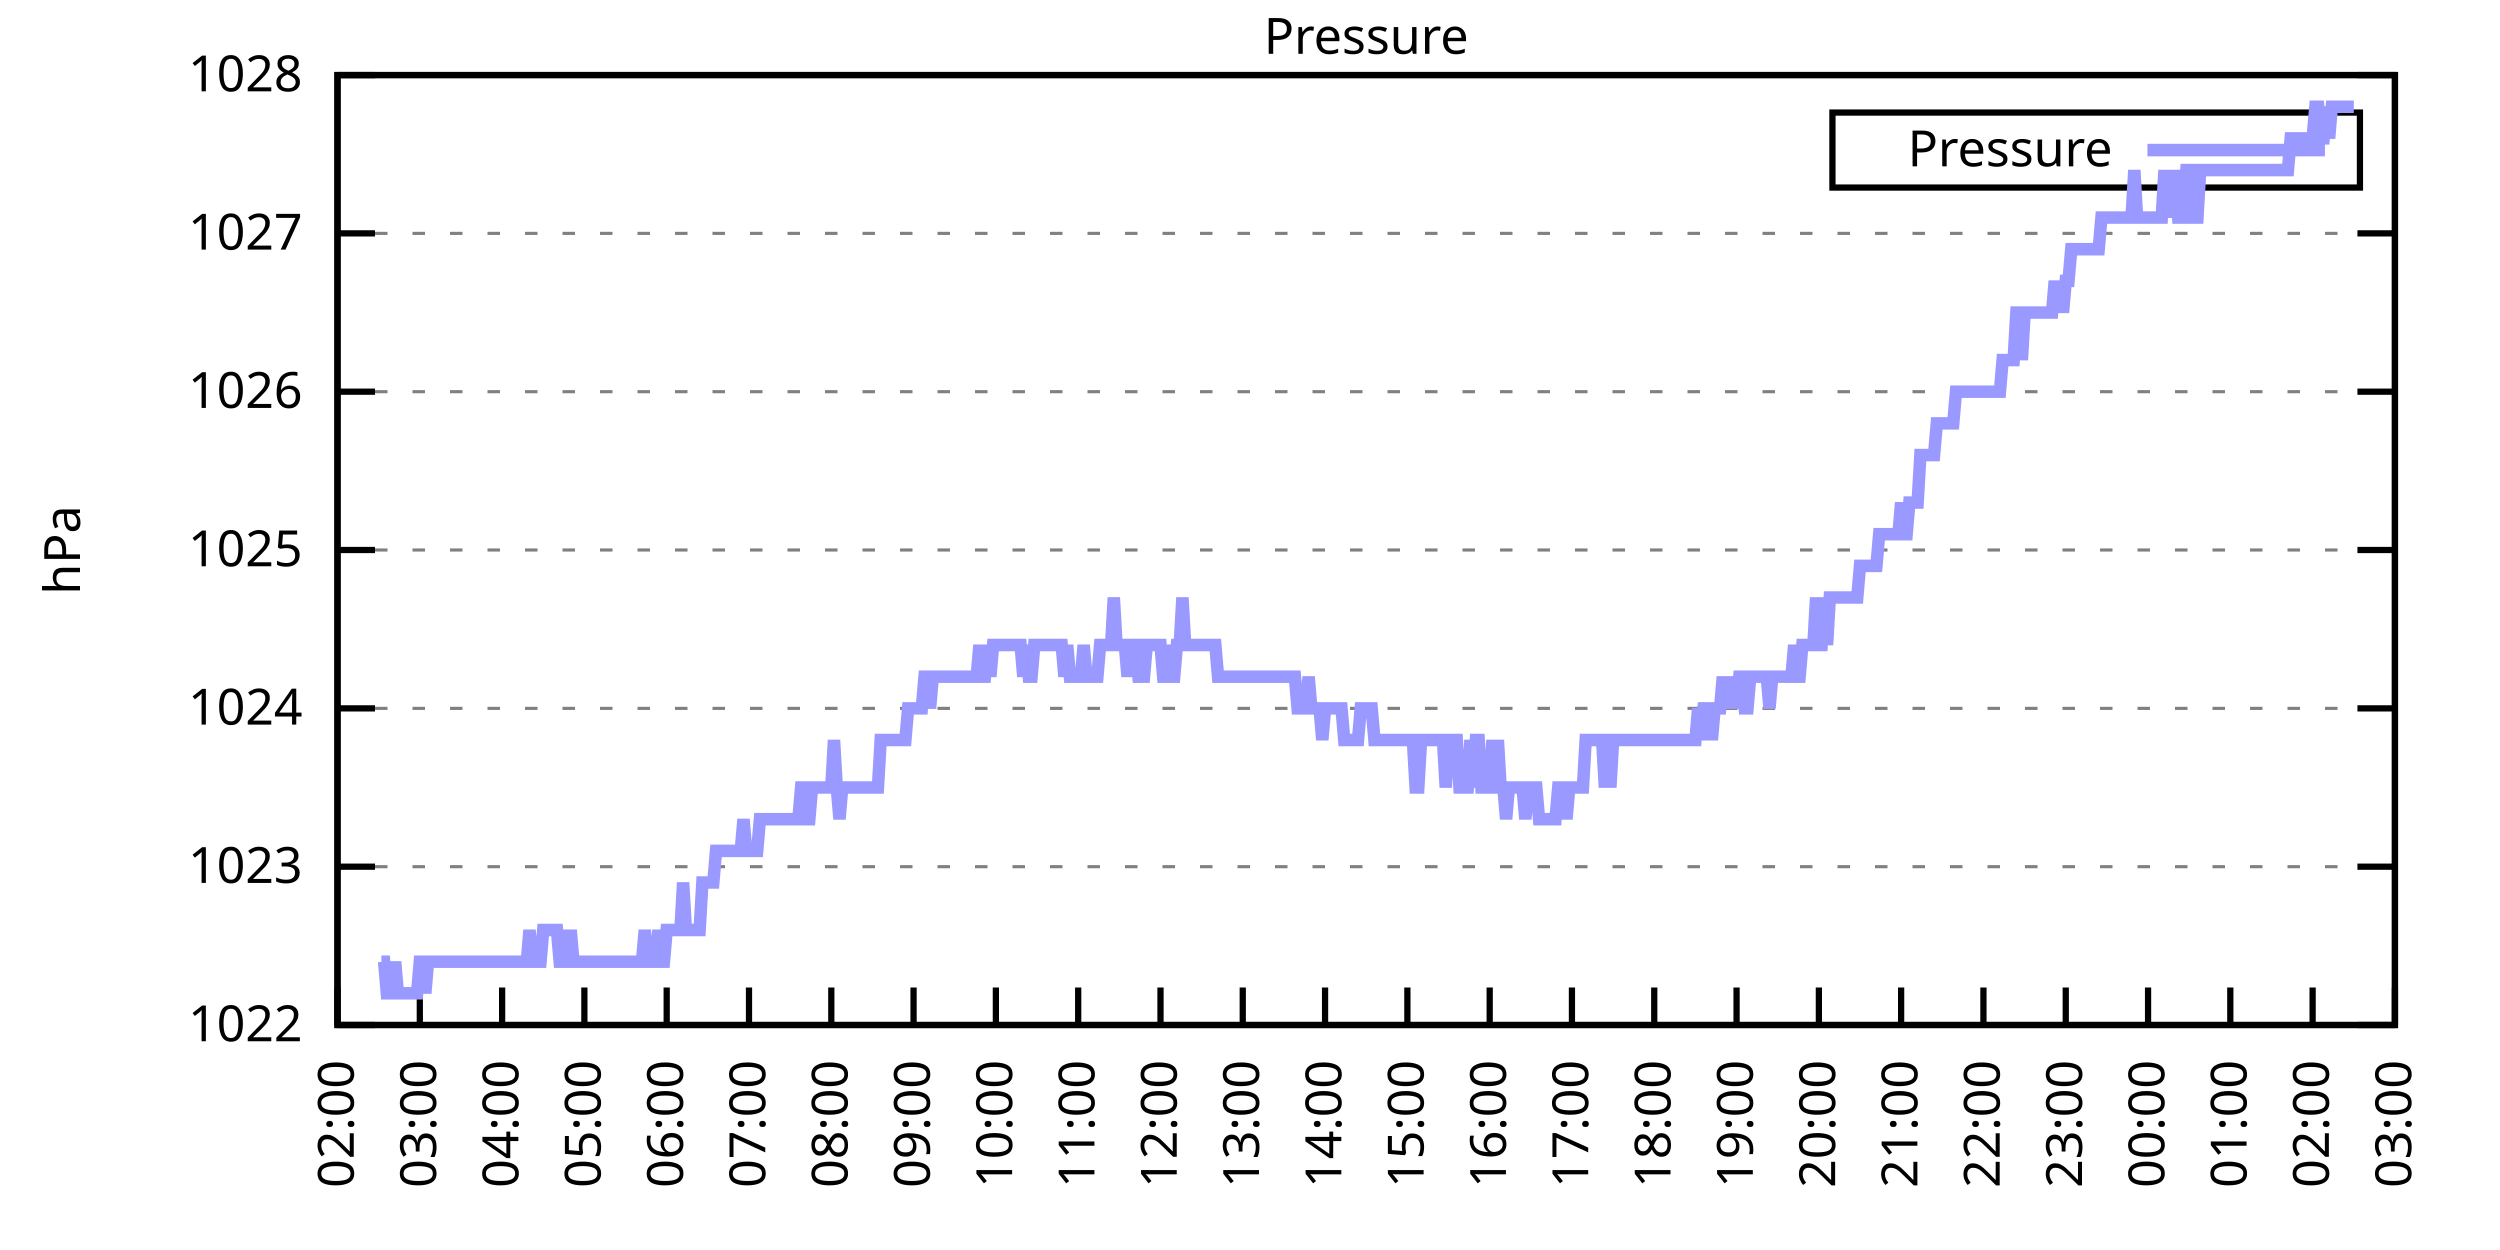
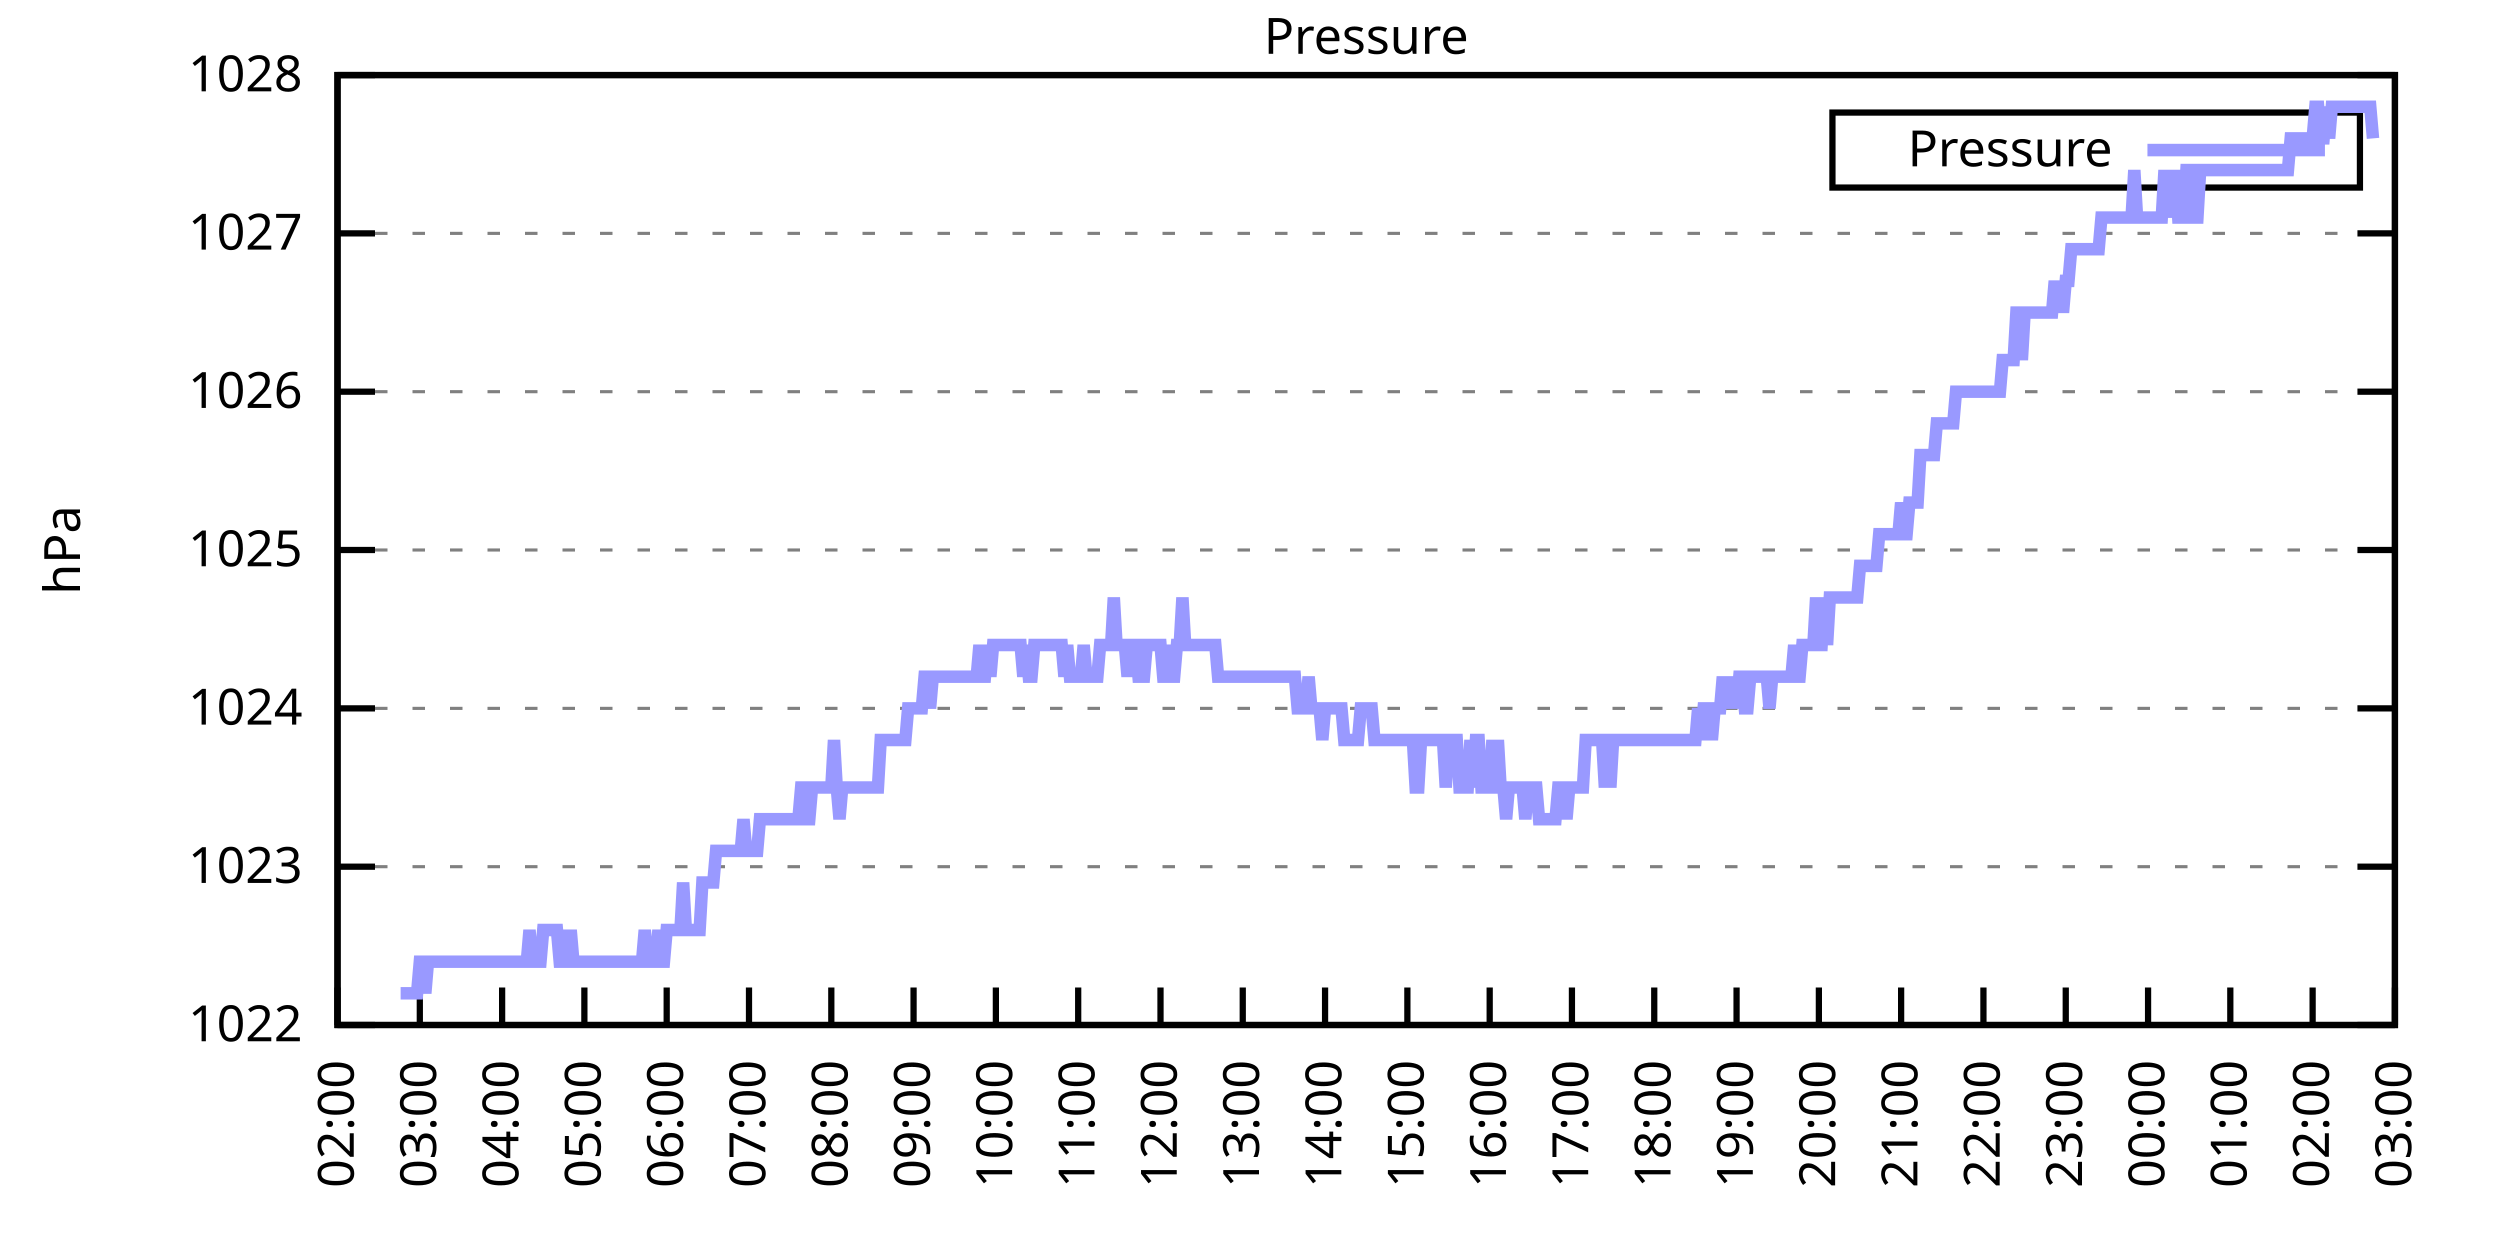
<svg xmlns="http://www.w3.org/2000/svg" xmlns:xlink="http://www.w3.org/1999/xlink" width="400" height="200" viewBox="0 0 400 200">
  <g id="gnuplot_canvas">
    <rect x="0" y="0" width="400" height="200" fill="none" />
    <defs>
      <circle id="gpDot" r="0.5" stroke-width="0.5" stroke="currentColor" />
      <path id="gpPt0" stroke-width="0.333" stroke="currentColor" d="M-1,0 h2 M0,-1 v2" />
      <path id="gpPt1" stroke-width="0.333" stroke="currentColor" d="M-1,-1 L1,1 M1,-1 L-1,1" />
      <path id="gpPt2" stroke-width="0.333" stroke="currentColor" d="M-1,0 L1,0 M0,-1 L0,1 M-1,-1 L1,1 M-1,1 L1,-1" />
      <rect id="gpPt3" stroke-width="0.333" stroke="currentColor" x="-1" y="-1" width="2" height="2" />
      <rect id="gpPt4" stroke-width="0.333" stroke="currentColor" fill="currentColor" x="-1" y="-1" width="2" height="2" />
      <circle id="gpPt5" stroke-width="0.333" stroke="currentColor" cx="0" cy="0" r="1" />
      <use xlink:href="#gpPt5" id="gpPt6" fill="currentColor" stroke="none" />
      <path id="gpPt7" stroke-width="0.333" stroke="currentColor" d="M0,-1.33 L-1.33,0.67 L1.33,0.67 z" />
      <use xlink:href="#gpPt7" id="gpPt8" fill="currentColor" stroke="none" />
      <use xlink:href="#gpPt7" id="gpPt9" stroke="currentColor" transform="rotate(180)" />
      <use xlink:href="#gpPt9" id="gpPt10" fill="currentColor" stroke="none" />
      <use xlink:href="#gpPt3" id="gpPt11" stroke="currentColor" transform="rotate(45)" />
      <use xlink:href="#gpPt11" id="gpPt12" fill="currentColor" stroke="none" />
      <path id="gpPt13" stroke-width="0.333" stroke="currentColor" d="M0,1.330 L1.265,0.411 L0.782,-1.067 L-0.782,-1.076 L-1.265,0.411 z" />
      <use xlink:href="#gpPt13" id="gpPt14" fill="currentColor" stroke="none" />
      <filter id="textbox" filterUnits="objectBoundingBox" x="0" y="0" height="1" width="1">
        <feFlood flood-color="white" flood-opacity="1" result="bgnd" />
        <feComposite in="SourceGraphic" in2="bgnd" operator="atop" />
      </filter>
      <filter id="greybox" filterUnits="objectBoundingBox" x="0" y="0" height="1" width="1">
        <feFlood flood-color="lightgrey" flood-opacity="1" result="grey" />
        <feComposite in="SourceGraphic" in2="grey" operator="atop" />
      </filter>
    </defs>
    <g fill="none" color="white" stroke="currentColor" stroke-width="1.00" stroke-linecap="butt" stroke-linejoin="miter">
</g>
    <g fill="none" color="black" stroke="currentColor" stroke-width="1.00" stroke-linecap="butt" stroke-linejoin="miter">
      <g stroke="none" shape-rendering="crispEdges">
        <polygon fill="rgb(255, 255, 255)" points="54.00,164.00 383.18,164.00 383.18,12.02 54.00,12.02 " />
      </g>
    </g>
    <g fill="none" color="black" stroke="currentColor" stroke-width="1.00" stroke-linecap="butt" stroke-linejoin="miter">
</g>
    <g fill="none" color="black" stroke="black" stroke-width="0.50" stroke-linecap="butt" stroke-linejoin="miter">
</g>
    <g fill="none" color="gray" stroke="currentColor" stroke-width="0.50" stroke-linecap="butt" stroke-linejoin="miter">
      <path stroke="gray" stroke-dasharray="2,4" class="gridline" d="M54.00,164.00 L383.19,164.00  " />
    </g>
    <g fill="none" color="gray" stroke="gray" stroke-width="1.00" stroke-linecap="butt" stroke-linejoin="miter">
</g>
    <g fill="none" color="black" stroke="currentColor" stroke-width="1.00" stroke-linecap="butt" stroke-linejoin="miter">
      <path stroke="black" d="M54.00,164.00 L60.00,164.00 M383.19,164.00 L377.19,164.00  " />
      <g transform="translate(48.40,166.60)" stroke="none" fill="black" font-family="Sans" font-size="8.00" text-anchor="end">
        <text>
          <tspan font-family="Sans"> 1022</tspan>
        </text>
      </g>
    </g>
    <g fill="none" color="black" stroke="currentColor" stroke-width="1.00" stroke-linecap="butt" stroke-linejoin="miter">
</g>
    <g fill="none" color="black" stroke="black" stroke-width="0.50" stroke-linecap="butt" stroke-linejoin="miter">
</g>
    <g fill="none" color="gray" stroke="currentColor" stroke-width="0.50" stroke-linecap="butt" stroke-linejoin="miter">
      <path stroke="gray" stroke-dasharray="2,4" class="gridline" d="M54.00,138.67 L383.19,138.67  " />
    </g>
    <g fill="none" color="gray" stroke="gray" stroke-width="1.00" stroke-linecap="butt" stroke-linejoin="miter">
</g>
    <g fill="none" color="black" stroke="currentColor" stroke-width="1.00" stroke-linecap="butt" stroke-linejoin="miter">
      <path stroke="black" d="M54.00,138.67 L60.00,138.67 M383.19,138.67 L377.19,138.67  " />
      <g transform="translate(48.40,141.27)" stroke="none" fill="black" font-family="Sans" font-size="8.00" text-anchor="end">
        <text>
          <tspan font-family="Sans"> 1023</tspan>
        </text>
      </g>
    </g>
    <g fill="none" color="black" stroke="currentColor" stroke-width="1.00" stroke-linecap="butt" stroke-linejoin="miter">
</g>
    <g fill="none" color="black" stroke="black" stroke-width="0.50" stroke-linecap="butt" stroke-linejoin="miter">
</g>
    <g fill="none" color="gray" stroke="currentColor" stroke-width="0.50" stroke-linecap="butt" stroke-linejoin="miter">
      <path stroke="gray" stroke-dasharray="2,4" class="gridline" d="M54.00,113.34 L383.19,113.34  " />
    </g>
    <g fill="none" color="gray" stroke="gray" stroke-width="1.00" stroke-linecap="butt" stroke-linejoin="miter">
</g>
    <g fill="none" color="black" stroke="currentColor" stroke-width="1.00" stroke-linecap="butt" stroke-linejoin="miter">
      <path stroke="black" d="M54.00,113.34 L60.00,113.34 M383.19,113.34 L377.19,113.34  " />
      <g transform="translate(48.40,115.94)" stroke="none" fill="black" font-family="Sans" font-size="8.00" text-anchor="end">
        <text>
          <tspan font-family="Sans"> 1024</tspan>
        </text>
      </g>
    </g>
    <g fill="none" color="black" stroke="currentColor" stroke-width="1.00" stroke-linecap="butt" stroke-linejoin="miter">
</g>
    <g fill="none" color="black" stroke="black" stroke-width="0.50" stroke-linecap="butt" stroke-linejoin="miter">
</g>
    <g fill="none" color="gray" stroke="currentColor" stroke-width="0.50" stroke-linecap="butt" stroke-linejoin="miter">
      <path stroke="gray" stroke-dasharray="2,4" class="gridline" d="M54.00,88.00 L383.19,88.00  " />
    </g>
    <g fill="none" color="gray" stroke="gray" stroke-width="1.00" stroke-linecap="butt" stroke-linejoin="miter">
</g>
    <g fill="none" color="black" stroke="currentColor" stroke-width="1.00" stroke-linecap="butt" stroke-linejoin="miter">
      <path stroke="black" d="M54.00,88.00 L60.00,88.00 M383.19,88.00 L377.19,88.00  " />
      <g transform="translate(48.40,90.60)" stroke="none" fill="black" font-family="Sans" font-size="8.00" text-anchor="end">
        <text>
          <tspan font-family="Sans"> 1025</tspan>
        </text>
      </g>
    </g>
    <g fill="none" color="black" stroke="currentColor" stroke-width="1.00" stroke-linecap="butt" stroke-linejoin="miter">
</g>
    <g fill="none" color="black" stroke="black" stroke-width="0.50" stroke-linecap="butt" stroke-linejoin="miter">
</g>
    <g fill="none" color="gray" stroke="currentColor" stroke-width="0.50" stroke-linecap="butt" stroke-linejoin="miter">
      <path stroke="gray" stroke-dasharray="2,4" class="gridline" d="M54.00,62.67 L383.19,62.67  " />
    </g>
    <g fill="none" color="gray" stroke="gray" stroke-width="1.00" stroke-linecap="butt" stroke-linejoin="miter">
</g>
    <g fill="none" color="black" stroke="currentColor" stroke-width="1.00" stroke-linecap="butt" stroke-linejoin="miter">
      <path stroke="black" d="M54.00,62.67 L60.00,62.67 M383.19,62.67 L377.19,62.67  " />
      <g transform="translate(48.40,65.27)" stroke="none" fill="black" font-family="Sans" font-size="8.00" text-anchor="end">
        <text>
          <tspan font-family="Sans"> 1026</tspan>
        </text>
      </g>
    </g>
    <g fill="none" color="black" stroke="currentColor" stroke-width="1.00" stroke-linecap="butt" stroke-linejoin="miter">
</g>
    <g fill="none" color="black" stroke="black" stroke-width="0.50" stroke-linecap="butt" stroke-linejoin="miter">
</g>
    <g fill="none" color="gray" stroke="currentColor" stroke-width="0.50" stroke-linecap="butt" stroke-linejoin="miter">
      <path stroke="gray" stroke-dasharray="2,4" class="gridline" d="M54.00,37.34 L383.19,37.34  " />
    </g>
    <g fill="none" color="gray" stroke="gray" stroke-width="1.00" stroke-linecap="butt" stroke-linejoin="miter">
</g>
    <g fill="none" color="black" stroke="currentColor" stroke-width="1.00" stroke-linecap="butt" stroke-linejoin="miter">
      <path stroke="black" d="M54.00,37.34 L60.00,37.34 M383.19,37.34 L377.19,37.34  " />
      <g transform="translate(48.40,39.94)" stroke="none" fill="black" font-family="Sans" font-size="8.00" text-anchor="end">
        <text>
          <tspan font-family="Sans"> 1027</tspan>
        </text>
      </g>
    </g>
    <g fill="none" color="black" stroke="currentColor" stroke-width="1.00" stroke-linecap="butt" stroke-linejoin="miter">
</g>
    <g fill="none" color="black" stroke="black" stroke-width="0.50" stroke-linecap="butt" stroke-linejoin="miter">
</g>
    <g fill="none" color="gray" stroke="currentColor" stroke-width="0.50" stroke-linecap="butt" stroke-linejoin="miter">
      <path stroke="gray" stroke-dasharray="2,4" class="gridline" d="M54.00,12.01 L383.19,12.01  " />
    </g>
    <g fill="none" color="gray" stroke="gray" stroke-width="1.00" stroke-linecap="butt" stroke-linejoin="miter">
</g>
    <g fill="none" color="black" stroke="currentColor" stroke-width="1.00" stroke-linecap="butt" stroke-linejoin="miter">
      <path stroke="black" d="M54.00,12.01 L60.00,12.01 M383.19,12.01 L377.19,12.01  " />
      <g transform="translate(48.40,14.61)" stroke="none" fill="black" font-family="Sans" font-size="8.00" text-anchor="end">
        <text>
          <tspan font-family="Sans"> 1028</tspan>
        </text>
      </g>
    </g>
    <g fill="none" color="black" stroke="currentColor" stroke-width="1.00" stroke-linecap="butt" stroke-linejoin="miter">
      <path stroke="black" d="M54.00,164.00 L54.00,158.00  " />
      <g transform="translate(56.60,169.60) rotate(270.00)" stroke="none" fill="black" font-family="Sans" font-size="8.00" text-anchor="end">
        <text>
          <tspan font-family="Sans">02:00</tspan>
        </text>
      </g>
    </g>
    <g fill="none" color="black" stroke="currentColor" stroke-width="1.00" stroke-linecap="butt" stroke-linejoin="miter">
      <path stroke="black" d="M67.17,164.00 L67.17,158.00  " />
      <g transform="translate(69.77,169.60) rotate(270.00)" stroke="none" fill="black" font-family="Sans" font-size="8.00" text-anchor="end">
        <text>
          <tspan font-family="Sans">03:00</tspan>
        </text>
      </g>
    </g>
    <g fill="none" color="black" stroke="currentColor" stroke-width="1.00" stroke-linecap="butt" stroke-linejoin="miter">
      <path stroke="black" d="M80.34,164.00 L80.34,158.00  " />
      <g transform="translate(82.94,169.60) rotate(270.00)" stroke="none" fill="black" font-family="Sans" font-size="8.00" text-anchor="end">
        <text>
          <tspan font-family="Sans">04:00</tspan>
        </text>
      </g>
    </g>
    <g fill="none" color="black" stroke="currentColor" stroke-width="1.00" stroke-linecap="butt" stroke-linejoin="miter">
      <path stroke="black" d="M93.50,164.00 L93.50,158.00  " />
      <g transform="translate(96.10,169.60) rotate(270.00)" stroke="none" fill="black" font-family="Sans" font-size="8.00" text-anchor="end">
        <text>
          <tspan font-family="Sans">05:00</tspan>
        </text>
      </g>
    </g>
    <g fill="none" color="black" stroke="currentColor" stroke-width="1.00" stroke-linecap="butt" stroke-linejoin="miter">
      <path stroke="black" d="M106.67,164.00 L106.67,158.00  " />
      <g transform="translate(109.27,169.60) rotate(270.00)" stroke="none" fill="black" font-family="Sans" font-size="8.00" text-anchor="end">
        <text>
          <tspan font-family="Sans">06:00</tspan>
        </text>
      </g>
    </g>
    <g fill="none" color="black" stroke="currentColor" stroke-width="1.00" stroke-linecap="butt" stroke-linejoin="miter">
      <path stroke="black" d="M119.84,164.00 L119.84,158.00  " />
      <g transform="translate(122.44,169.60) rotate(270.00)" stroke="none" fill="black" font-family="Sans" font-size="8.00" text-anchor="end">
        <text>
          <tspan font-family="Sans">07:00</tspan>
        </text>
      </g>
    </g>
    <g fill="none" color="black" stroke="currentColor" stroke-width="1.00" stroke-linecap="butt" stroke-linejoin="miter">
      <path stroke="black" d="M133.01,164.00 L133.01,158.00  " />
      <g transform="translate(135.61,169.60) rotate(270.00)" stroke="none" fill="black" font-family="Sans" font-size="8.00" text-anchor="end">
        <text>
          <tspan font-family="Sans">08:00</tspan>
        </text>
      </g>
    </g>
    <g fill="none" color="black" stroke="currentColor" stroke-width="1.00" stroke-linecap="butt" stroke-linejoin="miter">
      <path stroke="black" d="M146.17,164.00 L146.17,158.00  " />
      <g transform="translate(148.77,169.60) rotate(270.00)" stroke="none" fill="black" font-family="Sans" font-size="8.00" text-anchor="end">
        <text>
          <tspan font-family="Sans">09:00</tspan>
        </text>
      </g>
    </g>
    <g fill="none" color="black" stroke="currentColor" stroke-width="1.00" stroke-linecap="butt" stroke-linejoin="miter">
      <path stroke="black" d="M159.34,164.00 L159.34,158.00  " />
      <g transform="translate(161.94,169.60) rotate(270.00)" stroke="none" fill="black" font-family="Sans" font-size="8.00" text-anchor="end">
        <text>
          <tspan font-family="Sans">10:00</tspan>
        </text>
      </g>
    </g>
    <g fill="none" color="black" stroke="currentColor" stroke-width="1.00" stroke-linecap="butt" stroke-linejoin="miter">
      <path stroke="black" d="M172.51,164.00 L172.51,158.00  " />
      <g transform="translate(175.11,169.60) rotate(270.00)" stroke="none" fill="black" font-family="Sans" font-size="8.00" text-anchor="end">
        <text>
          <tspan font-family="Sans">11:00</tspan>
        </text>
      </g>
    </g>
    <g fill="none" color="black" stroke="currentColor" stroke-width="1.00" stroke-linecap="butt" stroke-linejoin="miter">
      <path stroke="black" d="M185.68,164.00 L185.68,158.00  " />
      <g transform="translate(188.28,169.60) rotate(270.00)" stroke="none" fill="black" font-family="Sans" font-size="8.00" text-anchor="end">
        <text>
          <tspan font-family="Sans">12:00</tspan>
        </text>
      </g>
    </g>
    <g fill="none" color="black" stroke="currentColor" stroke-width="1.00" stroke-linecap="butt" stroke-linejoin="miter">
      <path stroke="black" d="M198.84,164.00 L198.84,158.00  " />
      <g transform="translate(201.44,169.60) rotate(270.00)" stroke="none" fill="black" font-family="Sans" font-size="8.00" text-anchor="end">
        <text>
          <tspan font-family="Sans">13:00</tspan>
        </text>
      </g>
    </g>
    <g fill="none" color="black" stroke="currentColor" stroke-width="1.00" stroke-linecap="butt" stroke-linejoin="miter">
      <path stroke="black" d="M212.01,164.00 L212.01,158.00  " />
      <g transform="translate(214.61,169.60) rotate(270.00)" stroke="none" fill="black" font-family="Sans" font-size="8.00" text-anchor="end">
        <text>
          <tspan font-family="Sans">14:00</tspan>
        </text>
      </g>
    </g>
    <g fill="none" color="black" stroke="currentColor" stroke-width="1.00" stroke-linecap="butt" stroke-linejoin="miter">
      <path stroke="black" d="M225.18,164.00 L225.18,158.00  " />
      <g transform="translate(227.78,169.60) rotate(270.00)" stroke="none" fill="black" font-family="Sans" font-size="8.00" text-anchor="end">
        <text>
          <tspan font-family="Sans">15:00</tspan>
        </text>
      </g>
    </g>
    <g fill="none" color="black" stroke="currentColor" stroke-width="1.00" stroke-linecap="butt" stroke-linejoin="miter">
      <path stroke="black" d="M238.35,164.00 L238.35,158.00  " />
      <g transform="translate(240.95,169.60) rotate(270.00)" stroke="none" fill="black" font-family="Sans" font-size="8.00" text-anchor="end">
        <text>
          <tspan font-family="Sans">16:00</tspan>
        </text>
      </g>
    </g>
    <g fill="none" color="black" stroke="currentColor" stroke-width="1.00" stroke-linecap="butt" stroke-linejoin="miter">
      <path stroke="black" d="M251.51,164.00 L251.51,158.00  " />
      <g transform="translate(254.11,169.60) rotate(270.00)" stroke="none" fill="black" font-family="Sans" font-size="8.00" text-anchor="end">
        <text>
          <tspan font-family="Sans">17:00</tspan>
        </text>
      </g>
    </g>
    <g fill="none" color="black" stroke="currentColor" stroke-width="1.00" stroke-linecap="butt" stroke-linejoin="miter">
      <path stroke="black" d="M264.68,164.00 L264.68,158.00  " />
      <g transform="translate(267.28,169.60) rotate(270.00)" stroke="none" fill="black" font-family="Sans" font-size="8.00" text-anchor="end">
        <text>
          <tspan font-family="Sans">18:00</tspan>
        </text>
      </g>
    </g>
    <g fill="none" color="black" stroke="currentColor" stroke-width="1.00" stroke-linecap="butt" stroke-linejoin="miter">
      <path stroke="black" d="M277.85,164.00 L277.85,158.00  " />
      <g transform="translate(280.45,169.60) rotate(270.00)" stroke="none" fill="black" font-family="Sans" font-size="8.00" text-anchor="end">
        <text>
          <tspan font-family="Sans">19:00</tspan>
        </text>
      </g>
    </g>
    <g fill="none" color="black" stroke="currentColor" stroke-width="1.00" stroke-linecap="butt" stroke-linejoin="miter">
      <path stroke="black" d="M291.02,164.00 L291.02,158.00  " />
      <g transform="translate(293.62,169.60) rotate(270.00)" stroke="none" fill="black" font-family="Sans" font-size="8.00" text-anchor="end">
        <text>
          <tspan font-family="Sans">20:00</tspan>
        </text>
      </g>
    </g>
    <g fill="none" color="black" stroke="currentColor" stroke-width="1.00" stroke-linecap="butt" stroke-linejoin="miter">
      <path stroke="black" d="M304.18,164.00 L304.18,158.00  " />
      <g transform="translate(306.78,169.60) rotate(270.00)" stroke="none" fill="black" font-family="Sans" font-size="8.00" text-anchor="end">
        <text>
          <tspan font-family="Sans">21:00</tspan>
        </text>
      </g>
    </g>
    <g fill="none" color="black" stroke="currentColor" stroke-width="1.00" stroke-linecap="butt" stroke-linejoin="miter">
      <path stroke="black" d="M317.35,164.00 L317.35,158.00  " />
      <g transform="translate(319.95,169.60) rotate(270.00)" stroke="none" fill="black" font-family="Sans" font-size="8.00" text-anchor="end">
        <text>
          <tspan font-family="Sans">22:00</tspan>
        </text>
      </g>
    </g>
    <g fill="none" color="black" stroke="currentColor" stroke-width="1.00" stroke-linecap="butt" stroke-linejoin="miter">
      <path stroke="black" d="M330.52,164.00 L330.52,158.00  " />
      <g transform="translate(333.12,169.60) rotate(270.00)" stroke="none" fill="black" font-family="Sans" font-size="8.00" text-anchor="end">
        <text>
          <tspan font-family="Sans">23:00</tspan>
        </text>
      </g>
    </g>
    <g fill="none" color="black" stroke="currentColor" stroke-width="1.00" stroke-linecap="butt" stroke-linejoin="miter">
      <path stroke="black" d="M343.69,164.00 L343.69,158.00  " />
      <g transform="translate(346.29,169.60) rotate(270.00)" stroke="none" fill="black" font-family="Sans" font-size="8.00" text-anchor="end">
        <text>
          <tspan font-family="Sans">00:00</tspan>
        </text>
      </g>
    </g>
    <g fill="none" color="black" stroke="currentColor" stroke-width="1.00" stroke-linecap="butt" stroke-linejoin="miter">
      <path stroke="black" d="M356.85,164.00 L356.85,158.00  " />
      <g transform="translate(359.45,169.60) rotate(270.00)" stroke="none" fill="black" font-family="Sans" font-size="8.00" text-anchor="end">
        <text>
          <tspan font-family="Sans">01:00</tspan>
        </text>
      </g>
    </g>
    <g fill="none" color="black" stroke="currentColor" stroke-width="1.00" stroke-linecap="butt" stroke-linejoin="miter">
      <path stroke="black" d="M370.02,164.00 L370.02,158.00  " />
      <g transform="translate(372.62,169.60) rotate(270.00)" stroke="none" fill="black" font-family="Sans" font-size="8.00" text-anchor="end">
        <text>
          <tspan font-family="Sans">02:00</tspan>
        </text>
      </g>
    </g>
    <g fill="none" color="black" stroke="currentColor" stroke-width="1.00" stroke-linecap="butt" stroke-linejoin="miter">
      <path stroke="black" d="M383.19,164.00 L383.19,158.00  " />
      <g transform="translate(385.79,169.60) rotate(270.00)" stroke="none" fill="black" font-family="Sans" font-size="8.00" text-anchor="end">
        <text>
          <tspan font-family="Sans">03:00</tspan>
        </text>
      </g>
    </g>
    <g fill="none" color="black" stroke="currentColor" stroke-width="1.00" stroke-linecap="butt" stroke-linejoin="miter">
</g>
    <g fill="none" color="black" stroke="currentColor" stroke-width="1.00" stroke-linecap="butt" stroke-linejoin="miter">
      <path stroke="black" d="M54.00,12.01 L54.00,164.00 L383.19,164.00 L383.19,12.01 L54.00,12.01 Z  " />
    </g>
    <g fill="none" color="black" stroke="currentColor" stroke-width="1.00" stroke-linecap="butt" stroke-linejoin="miter">
</g>
    <g fill="none" color="black" stroke="currentColor" stroke-width="1.00" stroke-linecap="butt" stroke-linejoin="miter">
      <path stroke="black" d="M293.19,30.01 L293.19,18.01 L377.59,18.01 L377.59,30.01 L293.19,30.01 Z  " />
    </g>
    <g id="Pressure_plot_1">
      <g fill="none" color="white" stroke="black" stroke-width="2.00" stroke-linecap="butt" stroke-linejoin="miter">
</g>
      <g fill="none" color="black" stroke="currentColor" stroke-width="2.00" stroke-linecap="butt" stroke-linejoin="miter">
        <g transform="translate(337.99,26.61)" stroke="none" fill="black" font-family="Sans" font-size="8.00" text-anchor="end">
          <text>
            <tspan font-family="Sans">Pressure</tspan>
          </text>
        </g>
      </g>
      <g fill="none" color="black" stroke="currentColor" stroke-width="2.00" stroke-linecap="butt" stroke-linejoin="miter">
-         <path stroke="rgb(153, 153, 255)" d="M343.59,24.01 L371.99,24.01 M61.02,153.87 L61.46,153.87 L61.90,158.93 L62.34,158.93 L62.78,158.93 L63.22,153.87   L63.66,158.93 L64.10,158.93 L64.53,158.93 L64.97,158.93 L65.41,158.93 L65.85,158.93 L66.29,158.93 L66.73,158.93   L67.17,153.87 L67.61,153.87 L68.05,158.93 L68.48,153.87 L68.92,153.87 L69.36,153.87 L69.80,153.87 L70.24,153.87   L70.68,153.87 L71.12,153.87 L71.56,153.87 L72.00,153.87 L72.43,153.87 L72.87,153.87 L73.31,153.87 L73.75,153.87   L74.19,153.87 L74.63,153.87 L75.07,153.87 L75.51,153.87 L75.95,153.87 L76.38,153.87 L76.82,153.87 L77.26,153.87   L77.70,153.87 L78.14,153.87 L78.58,153.87 L79.02,153.87 L79.46,153.87 L79.90,153.87 L80.34,153.87 L80.77,153.87   L81.21,153.87 L81.65,153.87 L82.09,153.87 L82.53,153.87 L82.97,153.87 L83.41,153.87 L83.85,153.87 L84.29,153.87   L84.72,148.80 L85.16,153.87 L85.60,153.87 L86.04,153.87 L86.48,153.87 L86.92,148.80 L87.36,148.80 L87.80,148.80   L88.24,148.80 L88.67,148.80 L89.11,148.80 L89.55,153.87 L89.99,153.87 L90.43,148.80 L90.87,153.87 L91.31,148.80   L91.75,153.87 L92.19,153.87 L92.62,153.87 L93.06,153.87 L93.50,153.87 L93.94,153.87 L94.38,153.87 L94.82,153.87   L95.26,153.87 L95.70,153.87 L96.14,153.87 L96.58,153.87 L97.01,153.87 L97.45,153.87 L97.89,153.87 L98.33,153.87   L98.77,153.87 L99.21,153.87 L99.65,153.87 L100.09,153.87 L100.53,153.87 L100.96,153.87 L101.40,153.87 L101.84,153.87   L102.28,153.87 L102.72,153.87 L103.16,148.80 L103.60,153.87 L104.04,153.87 L104.48,153.87 L104.91,153.87 L105.35,148.80   L105.79,153.87 L106.23,153.87 L106.67,148.80 L107.11,148.80 L107.55,148.80 L107.99,148.80 L108.43,148.80 L108.87,148.80   L109.30,141.20 L109.74,148.80 L110.18,148.80 L110.62,148.80 L111.06,148.80 L111.50,148.80 L111.94,148.80 L112.38,141.20   L112.82,141.20 L113.25,141.20 L113.69,141.20 L114.13,141.20 L114.57,136.14 L115.01,136.14 L115.45,136.14 L115.89,136.14   L116.33,136.14 L116.77,136.14 L117.20,136.14 L117.64,136.14 L118.08,136.14 L118.52,136.14 L118.96,131.07 L119.40,136.14   L119.84,136.14 L120.28,136.14 L120.72,136.14 L121.15,136.14 L121.59,131.07 L122.03,131.07 L122.47,131.07 L122.91,131.07   L123.35,131.07 L123.79,131.07 L124.23,131.07 L124.67,131.07 L125.11,131.07 L125.54,131.07 L125.98,131.07 L126.42,131.07   L126.86,131.07 L127.30,131.07 L127.74,131.07 L128.18,126.00 L128.62,126.00 L129.06,131.07 L129.49,131.07 L129.93,126.00   L130.37,126.00 L130.81,126.00 L131.25,126.00 L131.69,126.00 L132.13,126.00 L132.57,126.00 L133.01,126.00 L133.44,118.40   L133.88,126.00 L134.32,131.07 L134.76,126.00 L135.20,126.00 L135.64,126.00 L136.08,126.00 L136.52,126.00 L136.96,126.00   L137.39,126.00 L137.83,126.00 L138.27,126.00 L138.71,126.00 L139.15,126.00 L139.59,126.00 L140.03,126.00 L140.47,126.00   L140.91,118.40 L141.35,118.40 L141.78,118.40 L142.22,118.40 L142.66,118.40 L143.10,118.40 L143.54,118.40 L143.98,118.40   L144.42,118.40 L144.86,118.40 L145.30,113.34 L145.73,113.34 L146.17,113.34 L146.61,113.34 L147.05,113.34 L147.49,113.34   L147.93,108.27 L148.37,108.27 L148.81,113.34 L149.25,108.27 L149.68,108.27 L150.12,108.27 L150.56,108.27 L151.00,108.27   L151.44,108.27 L151.88,108.27 L152.32,108.27 L152.76,108.27 L153.20,108.27 L153.63,108.27 L154.07,108.27 L154.51,108.27   L154.95,108.27 L155.39,108.27 L155.83,108.27 L156.27,108.27 L156.71,103.20 L157.15,108.27 L157.59,108.27 L158.02,103.20   L158.46,108.27 L158.90,103.20 L159.34,103.20 L159.78,103.20 L160.22,103.20 L160.66,103.20 L161.10,103.20 L161.54,103.20   L161.97,103.20 L162.41,103.20 L162.85,103.20 L163.29,103.20 L163.73,108.27 L164.17,103.20 L164.61,108.27 L165.05,108.27   L165.49,103.20 L165.92,103.20 L166.36,103.20 L166.80,103.20 L167.24,103.20 L167.68,103.20 L168.12,103.20 L168.56,103.20   L169.00,103.20 L169.44,103.20 L169.87,103.20 L170.31,108.27 L170.75,103.20 L171.19,108.27 L171.63,108.27 L172.07,108.27   L172.51,108.27 L172.95,108.27 L173.39,103.20 L173.83,108.27 L174.26,108.27 L174.70,108.27 L175.14,108.27 L175.58,108.27   L176.02,103.20 L176.46,103.20 L176.90,103.20 L177.34,103.20 L177.78,103.20 L178.21,95.60 L178.65,103.20 L179.09,103.20   L179.53,103.20 L179.97,103.20 L180.41,108.27 L180.85,103.20 L181.29,103.20 L181.73,103.20 L182.16,108.27 L182.60,108.27   L183.04,108.27 L183.48,103.20 L183.92,103.20 L184.36,103.20 L184.80,103.20 L185.24,103.20 L185.68,103.20 L186.11,108.27   L186.55,108.27 L186.99,103.20 L187.43,108.27 L187.87,108.27 L188.31,103.20 L188.75,103.20 L189.19,95.60 L189.63,103.20   L190.07,103.20 L190.50,103.20 L190.94,103.20 L191.38,103.20 L191.82,103.20 L192.26,103.20 L192.70,103.20 L193.14,103.20   L193.58,103.20 L194.02,103.20 L194.45,103.20 L194.89,108.27 L195.33,108.27 L195.77,108.27 L196.21,108.27 L196.65,108.27   L197.09,108.27 L197.53,108.27 L197.97,108.27 L198.40,108.27 L198.84,108.27 L199.28,108.27 L199.72,108.27 L200.16,108.27   L200.60,108.27 L201.04,108.27 L201.48,108.27 L201.92,108.27 L202.35,108.27 L202.79,108.27 L203.23,108.27 L203.67,108.27   L204.11,108.27 L204.55,108.27 L204.99,108.27 L205.43,108.27 L205.87,108.27 L206.31,108.27 L206.74,108.27 L207.18,108.27   L207.62,113.34 L208.06,113.34 L208.50,113.34 L208.94,113.34 L209.38,108.27 L209.82,113.34 L210.26,113.34 L210.69,113.34   L211.13,113.34 L211.57,118.40 L212.01,113.34 L212.45,113.34 L212.89,113.34 L213.33,113.34 L213.77,113.34 L214.21,113.34   L214.64,113.34 L215.08,118.40 L215.52,118.40 L215.96,118.40 L216.40,118.40 L216.84,118.40 L217.28,118.40 L217.72,113.34   L218.16,113.34 L218.60,113.34 L219.03,113.34 L219.47,113.34 L219.91,118.40 L220.35,118.40 L220.79,118.40 L221.23,118.40   L221.67,118.40 L222.11,118.40 L222.55,118.40 L222.98,118.40 L223.42,118.40 L223.86,118.40 L224.30,118.40 L224.74,118.40   L225.18,118.40 L225.62,118.40 L226.06,118.40 L226.50,126.00 L226.93,126.00 L227.37,118.40 L227.81,118.40 L228.25,118.40   L228.69,118.40 L229.13,118.40 L229.57,118.40 L230.01,118.40 L230.45,118.40 L230.88,118.40 L231.32,126.00 L231.76,118.40   L232.20,118.40 L232.64,118.40 L233.08,118.40 L233.52,126.00 L233.96,126.00 L234.40,126.00 L234.84,126.00 L235.27,118.40   L235.71,126.00 L236.15,118.40 L236.59,118.40 L237.03,126.00 L237.47,126.00 L237.91,126.00 L238.35,126.00 L238.79,118.40   L239.22,126.00 L239.66,118.40 L240.10,126.00 L240.54,126.00 L240.98,131.07 L241.42,126.00 L241.86,126.00 L242.30,126.00   L242.74,126.00 L243.17,126.00 L243.61,126.00 L244.05,131.07 L244.49,126.00 L244.93,126.00 L245.37,126.00 L245.81,126.00   L246.25,131.07 L246.69,131.07 L247.12,131.07 L247.56,131.07 L248.00,131.07 L248.44,131.07 L248.88,131.07 L249.32,126.00   L249.76,126.00 L250.20,126.00 L250.64,131.07 L251.08,126.00 L251.51,126.00 L251.95,126.00 L252.39,126.00 L252.83,126.00   L253.27,126.00 L253.71,118.40 L254.15,118.40 L254.59,118.40 L255.03,118.40 L255.46,118.40 L255.90,118.40 L256.34,118.40   L256.78,126.00 L257.22,118.40 L257.66,126.00 L258.10,118.40 L258.54,118.40 L258.98,118.40 L259.41,118.40 L259.85,118.40   L260.29,118.40 L260.73,118.40 L261.17,118.40 L261.61,118.40 L262.05,118.40 L262.49,118.40 L262.93,118.40 L263.36,118.40   L263.80,118.40 L264.24,118.40 L264.68,118.40 L265.12,118.40 L265.56,118.40 L266.00,118.40 L266.44,118.40 L266.88,118.40   L267.32,118.40 L267.75,118.40 L268.19,118.40 L268.63,118.40 L269.07,118.40 L269.51,118.40 L269.95,118.40 L270.39,118.40   L270.83,118.40 L271.27,118.40 L271.70,113.34 L272.14,118.40 L272.58,113.34 L273.02,113.34 L273.46,113.34 L273.90,118.40   L274.34,113.34 L274.78,113.34 L275.22,113.34 L275.65,108.27 L276.09,113.34 L276.53,108.27 L276.97,113.34 L277.41,108.27   L277.85,113.34 L278.29,108.27 L278.73,108.27 L279.17,113.34 L279.60,113.34 L280.04,108.27 L280.48,108.27 L280.92,108.27   L281.36,108.27 L281.80,108.27 L282.68,108.27 L283.12,113.34 L283.56,108.27 L283.99,108.27 L284.43,108.27 L284.87,108.27   L285.31,108.27 L285.75,108.27 L286.19,108.27 L286.63,108.27 L287.07,103.20 L287.51,108.27 L287.94,108.27 L288.38,103.20   L288.82,103.20 L289.26,103.20 L289.70,103.20 L290.14,103.20 L290.58,95.60 L291.02,103.20 L291.46,103.20 L291.89,95.60   L292.33,103.20 L292.77,95.60 L293.21,95.60 L293.65,95.60 L294.09,95.60 L294.53,95.60 L294.97,95.60 L295.41,95.60   L295.84,95.60 L296.28,95.60 L296.72,95.60 L297.16,95.60 L297.60,90.54 L298.04,90.54 L298.48,90.54 L298.92,90.54   L299.36,90.54 L299.80,90.54 L300.23,90.54 L300.67,85.47 L301.11,85.47 L301.55,85.47 L301.99,85.47 L302.43,85.47   L302.87,85.47 L303.31,85.47 L303.75,85.47 L304.18,80.41 L304.62,85.47 L305.06,85.47 L305.50,80.41 L305.94,80.41   L306.38,80.41 L306.82,80.41 L307.26,72.81 L307.70,72.81 L308.13,72.81 L308.57,72.81 L309.01,72.81 L309.45,72.81   L309.89,67.74 L310.33,67.74 L310.77,67.74 L311.21,67.74 L311.65,67.74 L312.08,67.74 L312.52,67.74 L312.96,62.67   L313.40,62.67 L313.84,62.67 L314.28,62.67 L314.72,62.67 L315.16,62.67 L315.60,62.67 L316.04,62.67 L316.47,62.67   L316.91,62.67 L317.35,62.67 L317.79,62.67 L318.23,62.67 L318.67,62.67 L319.11,62.67 L319.55,62.67 L319.99,62.67   L320.42,57.61 L320.86,57.61 L321.30,57.61 L321.74,57.61 L322.18,57.61 L322.62,50.01 L323.06,50.01 L323.50,57.61   L323.94,50.01 L324.37,50.01 L324.81,50.01 L325.25,50.01 L325.69,50.01 L326.13,50.01 L326.57,50.01 L327.01,50.01   L327.45,50.01 L327.89,50.01 L328.33,50.01 L328.76,44.94 L329.20,50.01 L329.64,44.94 L330.08,50.01 L330.52,44.94   L330.96,44.94 L331.40,39.87 L331.84,39.87 L332.28,39.87 L332.71,39.87 L333.15,39.87 L333.59,39.87 L334.03,39.87   L334.47,39.87 L334.91,39.87 L335.35,39.87 L335.79,39.87 L336.23,34.81 L336.66,34.81 L337.10,34.81 L337.54,34.81   L337.98,34.81 L338.42,34.81 L338.86,34.81 L339.30,34.81 L339.74,34.81 L340.18,34.81 L340.61,34.81 L341.05,34.81   L341.49,27.21 L341.93,34.81 L342.37,34.81 L342.81,34.81 L343.25,34.81 L343.69,34.81 L344.13,34.81 L344.57,34.81   L345.00,34.81 L345.44,34.81 L345.88,34.81 L346.32,27.21 L346.76,34.81 L347.20,27.21 L347.64,34.81 L348.08,27.21   L348.52,34.81 L348.95,34.81 L349.39,34.81 L349.83,27.21 L350.27,27.21 L350.71,27.21 L351.15,34.81 L351.59,34.81   L352.03,27.21 L352.47,27.21 L352.90,27.21 L353.34,27.21 L353.78,27.21 L354.22,27.21 L354.66,27.21 L355.10,27.21   L355.54,27.21 L355.98,27.21 L356.42,27.21 L356.85,27.21 L357.29,27.21 L357.73,27.21 L358.17,27.21 L358.61,27.21   L359.05,27.21 L359.49,27.21 L359.93,27.21 L360.37,27.21 L360.81,27.21 L361.24,27.21 L361.68,27.21 L362.12,27.21   L362.56,27.21 L363.00,27.21 L363.44,27.21 L363.88,27.21 L364.32,27.21 L364.76,27.21 L365.19,27.21 L365.63,27.21   L366.07,27.21 L366.51,22.14 L366.95,22.14 L367.39,22.14 L367.83,22.14 L368.27,22.14 L368.71,22.14 L369.14,22.14   L369.58,22.14 L370.02,22.14 L370.46,17.08 L370.90,17.08 L371.34,22.14 L371.78,22.14 L372.22,17.08 L372.66,22.14   L373.09,17.08 L373.53,17.08 L373.97,17.08 L374.41,17.08 L374.85,17.08 L375.29,17.08 L375.73,17.08 L376.17,17.08   L376.61,17.08  " />
+         <path stroke="rgb(153, 153, 255)" d="M343.59,24.01 L371.99,24.01 M64.10,158.93 L64.53,158.93 L64.97,158.93 L65.41,158.93 L65.85,158.93 L66.29,158.93   L66.73,158.93 L67.17,153.87 L67.61,153.87 L68.05,158.93 L68.48,153.87 L68.92,153.87 L69.36,153.87 L69.80,153.87   L70.24,153.87 L70.68,153.87 L71.12,153.87 L71.56,153.87 L72.00,153.87 L72.43,153.87 L72.87,153.87 L73.31,153.87   L73.75,153.87 L74.19,153.87 L74.63,153.87 L75.07,153.87 L75.51,153.87 L75.95,153.87 L76.38,153.87 L76.82,153.87   L77.26,153.87 L77.70,153.87 L78.14,153.87 L78.58,153.87 L79.02,153.87 L79.46,153.87 L79.90,153.87 L80.34,153.87   L80.77,153.87 L81.21,153.87 L81.65,153.87 L82.09,153.87 L82.53,153.87 L82.97,153.87 L83.41,153.87 L83.85,153.87   L84.29,153.87 L84.72,148.80 L85.16,153.87 L85.60,153.87 L86.04,153.87 L86.48,153.87 L86.92,148.80 L87.36,148.80   L87.80,148.80 L88.24,148.80 L88.67,148.80 L89.11,148.80 L89.55,153.87 L89.99,153.87 L90.43,148.80 L90.87,153.87   L91.31,148.80 L91.75,153.87 L92.19,153.87 L92.62,153.87 L93.06,153.87 L93.50,153.87 L93.94,153.87 L94.38,153.87   L94.82,153.87 L95.26,153.87 L95.70,153.87 L96.14,153.87 L96.58,153.87 L97.01,153.87 L97.45,153.87 L97.89,153.87   L98.33,153.87 L98.77,153.87 L99.21,153.87 L99.65,153.87 L100.09,153.87 L100.53,153.87 L100.96,153.87 L101.40,153.87   L101.84,153.87 L102.28,153.87 L102.72,153.87 L103.16,148.80 L103.60,153.87 L104.04,153.87 L104.48,153.87 L104.91,153.87   L105.35,148.80 L105.79,153.87 L106.23,153.87 L106.67,148.80 L107.11,148.80 L107.55,148.80 L107.99,148.80 L108.43,148.80   L108.87,148.80 L109.30,141.20 L109.74,148.80 L110.18,148.80 L110.62,148.80 L111.06,148.80 L111.50,148.80 L111.94,148.80   L112.38,141.20 L112.82,141.20 L113.25,141.20 L113.69,141.20 L114.13,141.20 L114.57,136.14 L115.01,136.14 L115.45,136.14   L115.89,136.14 L116.33,136.14 L116.77,136.14 L117.20,136.14 L117.64,136.14 L118.08,136.14 L118.52,136.14 L118.96,131.07   L119.40,136.14 L119.84,136.14 L120.28,136.14 L120.72,136.14 L121.15,136.14 L121.59,131.07 L122.03,131.07 L122.47,131.07   L122.91,131.07 L123.35,131.07 L123.79,131.07 L124.23,131.07 L124.67,131.07 L125.11,131.07 L125.54,131.07 L125.98,131.07   L126.42,131.07 L126.86,131.07 L127.30,131.07 L127.74,131.07 L128.18,126.00 L128.62,126.00 L129.06,131.07 L129.49,131.07   L129.93,126.00 L130.37,126.00 L130.81,126.00 L131.25,126.00 L131.69,126.00 L132.13,126.00 L132.57,126.00 L133.01,126.00   L133.44,118.40 L133.88,126.00 L134.32,131.07 L134.76,126.00 L135.20,126.00 L135.64,126.00 L136.08,126.00 L136.52,126.00   L136.96,126.00 L137.39,126.00 L137.83,126.00 L138.27,126.00 L138.71,126.00 L139.15,126.00 L139.59,126.00 L140.03,126.00   L140.47,126.00 L140.91,118.40 L141.35,118.40 L141.78,118.40 L142.22,118.40 L142.66,118.40 L143.10,118.40 L143.54,118.40   L143.98,118.40 L144.42,118.40 L144.86,118.40 L145.30,113.34 L145.73,113.34 L146.17,113.34 L146.61,113.34 L147.05,113.34   L147.49,113.34 L147.93,108.27 L148.37,108.27 L148.81,113.34 L149.25,108.27 L149.68,108.27 L150.12,108.27 L150.56,108.27   L151.00,108.27 L151.44,108.27 L151.88,108.27 L152.32,108.27 L152.76,108.27 L153.20,108.27 L153.63,108.27 L154.07,108.27   L154.51,108.27 L154.95,108.27 L155.39,108.27 L155.83,108.27 L156.27,108.27 L156.71,103.20 L157.15,108.27 L157.59,108.27   L158.02,103.20 L158.46,108.27 L158.90,103.20 L159.34,103.20 L159.78,103.20 L160.22,103.20 L160.66,103.20 L161.10,103.20   L161.54,103.20 L161.97,103.20 L162.41,103.20 L162.85,103.20 L163.29,103.20 L163.73,108.27 L164.17,103.20 L164.61,108.27   L165.05,108.27 L165.49,103.20 L165.92,103.20 L166.36,103.20 L166.80,103.20 L167.24,103.20 L167.68,103.20 L168.12,103.20   L168.56,103.20 L169.00,103.20 L169.44,103.20 L169.87,103.20 L170.31,108.27 L170.75,103.20 L171.19,108.27 L171.63,108.27   L172.07,108.27 L172.51,108.27 L172.95,108.27 L173.39,103.20 L173.83,108.27 L174.26,108.27 L174.70,108.27 L175.14,108.27   L175.58,108.27 L176.02,103.20 L176.46,103.20 L176.90,103.20 L177.34,103.20 L177.78,103.20 L178.21,95.60 L178.65,103.20   L179.09,103.20 L179.53,103.20 L179.97,103.20 L180.41,108.27 L180.85,103.20 L181.29,103.20 L181.73,103.20 L182.16,108.27   L182.60,108.27 L183.04,108.27 L183.48,103.20 L183.92,103.20 L184.36,103.20 L184.80,103.20 L185.24,103.20 L185.68,103.20   L186.11,108.27 L186.55,108.27 L186.99,103.20 L187.43,108.27 L187.87,108.27 L188.31,103.20 L188.75,103.20 L189.19,95.60   L189.63,103.20 L190.07,103.20 L190.50,103.20 L190.94,103.20 L191.38,103.20 L191.82,103.20 L192.26,103.20 L192.70,103.20   L193.14,103.20 L193.58,103.20 L194.02,103.20 L194.45,103.20 L194.89,108.27 L195.33,108.27 L195.77,108.27 L196.21,108.27   L196.65,108.27 L197.09,108.27 L197.53,108.27 L197.97,108.27 L198.40,108.27 L198.84,108.27 L199.28,108.27 L199.72,108.27   L200.16,108.27 L200.60,108.27 L201.04,108.27 L201.48,108.27 L201.92,108.27 L202.35,108.27 L202.79,108.27 L203.23,108.27   L203.67,108.27 L204.11,108.27 L204.55,108.27 L204.99,108.27 L205.43,108.27 L205.87,108.27 L206.31,108.27 L206.74,108.27   L207.18,108.27 L207.62,113.34 L208.06,113.34 L208.50,113.34 L208.94,113.34 L209.38,108.27 L209.82,113.34 L210.26,113.34   L210.69,113.34 L211.13,113.34 L211.57,118.40 L212.01,113.34 L212.45,113.34 L212.89,113.34 L213.33,113.34 L213.77,113.34   L214.21,113.34 L214.64,113.34 L215.08,118.40 L215.52,118.40 L215.96,118.40 L216.40,118.40 L216.84,118.40 L217.28,118.40   L217.72,113.34 L218.16,113.34 L218.60,113.34 L219.03,113.34 L219.47,113.34 L219.91,118.40 L220.35,118.40 L220.79,118.40   L221.23,118.40 L221.67,118.40 L222.11,118.40 L222.55,118.40 L222.98,118.40 L223.42,118.40 L223.86,118.40 L224.30,118.40   L224.74,118.40 L225.18,118.40 L225.62,118.40 L226.06,118.40 L226.50,126.00 L226.93,126.00 L227.37,118.40 L227.81,118.40   L228.25,118.40 L228.69,118.40 L229.13,118.40 L229.57,118.40 L230.01,118.40 L230.45,118.40 L230.88,118.40 L231.32,126.00   L231.76,118.40 L232.20,118.40 L232.64,118.40 L233.08,118.40 L233.52,126.00 L233.96,126.00 L234.40,126.00 L234.84,126.00   L235.27,118.40 L235.71,126.00 L236.15,118.40 L236.59,118.40 L237.03,126.00 L237.47,126.00 L237.91,126.00 L238.35,126.00   L238.79,118.40 L239.22,126.00 L239.66,118.40 L240.10,126.00 L240.54,126.00 L240.98,131.07 L241.42,126.00 L241.86,126.00   L242.30,126.00 L242.74,126.00 L243.17,126.00 L243.61,126.00 L244.05,131.07 L244.49,126.00 L244.93,126.00 L245.37,126.00   L245.81,126.00 L246.25,131.07 L246.69,131.07 L247.12,131.07 L247.56,131.07 L248.00,131.07 L248.44,131.07 L248.88,131.07   L249.32,126.00 L249.76,126.00 L250.20,126.00 L250.64,131.07 L251.08,126.00 L251.51,126.00 L251.95,126.00 L252.39,126.00   L252.83,126.00 L253.27,126.00 L253.71,118.40 L254.15,118.40 L254.59,118.40 L255.03,118.40 L255.46,118.40 L255.90,118.40   L256.34,118.40 L256.78,126.00 L257.22,118.40 L257.66,126.00 L258.10,118.40 L258.54,118.40 L258.98,118.40 L259.41,118.40   L259.85,118.40 L260.29,118.40 L260.73,118.40 L261.17,118.40 L261.61,118.40 L262.05,118.40 L262.49,118.40 L262.93,118.40   L263.36,118.40 L263.80,118.40 L264.24,118.40 L264.68,118.40 L265.12,118.40 L265.56,118.40 L266.00,118.40 L266.44,118.40   L266.88,118.40 L267.32,118.40 L267.75,118.40 L268.19,118.40 L268.63,118.40 L269.07,118.40 L269.51,118.40 L269.95,118.40   L270.39,118.40 L270.83,118.40 L271.27,118.40 L271.70,113.34 L272.14,118.40 L272.58,113.34 L273.02,113.34 L273.46,113.34   L273.90,118.40 L274.34,113.34 L274.78,113.34 L275.22,113.34 L275.65,108.27 L276.09,113.34 L276.53,108.27 L276.97,113.34   L277.41,108.27 L277.85,113.34 L278.29,108.27 L278.73,108.27 L279.17,113.34 L279.60,113.34 L280.04,108.27 L280.48,108.27   L280.92,108.27 L281.36,108.27 L281.80,108.27 L282.68,108.27 L283.12,113.34 L283.56,108.27 L283.99,108.27 L284.43,108.27   L284.87,108.27 L285.31,108.27 L285.75,108.27 L286.19,108.27 L286.63,108.27 L287.07,103.20 L287.51,108.27 L287.94,108.27   L288.38,103.20 L288.82,103.20 L289.26,103.20 L289.70,103.20 L290.14,103.20 L290.58,95.60 L291.02,103.20 L291.46,103.20   L291.89,95.60 L292.33,103.20 L292.77,95.60 L293.21,95.60 L293.65,95.60 L294.09,95.60 L294.53,95.60 L294.97,95.60   L295.41,95.60 L295.84,95.60 L296.28,95.60 L296.72,95.60 L297.16,95.60 L297.60,90.54 L298.04,90.54 L298.48,90.54   L298.92,90.54 L299.36,90.54 L299.80,90.54 L300.23,90.54 L300.67,85.47 L301.11,85.47 L301.55,85.47 L301.99,85.47   L302.43,85.47 L302.87,85.47 L303.31,85.47 L303.75,85.47 L304.18,80.41 L304.62,85.47 L305.06,85.47 L305.50,80.41   L305.94,80.41 L306.38,80.41 L306.82,80.41 L307.26,72.81 L307.70,72.81 L308.13,72.81 L308.57,72.81 L309.01,72.81   L309.45,72.81 L309.89,67.74 L310.33,67.74 L310.77,67.74 L311.21,67.74 L311.65,67.74 L312.08,67.74 L312.52,67.74   L312.96,62.67 L313.40,62.67 L313.84,62.67 L314.28,62.67 L314.72,62.67 L315.16,62.67 L315.60,62.67 L316.04,62.67   L316.47,62.67 L316.91,62.67 L317.35,62.67 L317.79,62.67 L318.23,62.67 L318.67,62.67 L319.11,62.67 L319.55,62.67   L319.99,62.67 L320.42,57.61 L320.86,57.61 L321.30,57.61 L321.74,57.61 L322.18,57.61 L322.62,50.01 L323.06,50.01   L323.50,57.61 L323.94,50.01 L324.37,50.01 L324.81,50.01 L325.25,50.01 L325.69,50.01 L326.13,50.01 L326.57,50.01   L327.01,50.01 L327.45,50.01 L327.89,50.01 L328.33,50.01 L328.76,44.94 L329.20,50.01 L329.64,44.94 L330.08,50.01   L330.52,44.94 L330.96,44.94 L331.40,39.87 L331.84,39.87 L332.28,39.87 L332.71,39.87 L333.15,39.87 L333.59,39.87   L334.03,39.87 L334.47,39.87 L334.91,39.87 L335.35,39.87 L335.79,39.87 L336.23,34.81 L336.66,34.81 L337.10,34.81   L337.54,34.81 L337.98,34.81 L338.42,34.81 L338.86,34.81 L339.30,34.81 L339.74,34.81 L340.18,34.81 L340.61,34.81   L341.05,34.81 L341.49,27.21 L341.93,34.81 L342.37,34.81 L342.81,34.81 L343.25,34.81 L343.69,34.81 L344.13,34.81   L344.57,34.81 L345.00,34.81 L345.44,34.81 L345.88,34.81 L346.32,27.21 L346.76,34.81 L347.20,27.21 L347.64,34.81   L348.08,27.21 L348.52,34.81 L348.95,34.81 L349.39,34.81 L349.83,27.21 L350.27,27.21 L350.71,27.21 L351.15,34.81   L351.59,34.81 L352.03,27.21 L352.47,27.21 L352.90,27.21 L353.34,27.21 L353.78,27.21 L354.22,27.21 L354.66,27.21   L355.10,27.21 L355.54,27.21 L355.98,27.21 L356.42,27.21 L356.85,27.21 L357.29,27.21 L357.73,27.21 L358.17,27.21   L358.61,27.21 L359.05,27.21 L359.49,27.21 L359.93,27.21 L360.37,27.21 L360.81,27.21 L361.24,27.21 L361.68,27.21   L362.12,27.21 L362.56,27.21 L363.00,27.21 L363.44,27.21 L363.88,27.21 L364.32,27.21 L364.76,27.21 L365.19,27.21   L365.63,27.21 L366.07,27.21 L366.51,22.14 L366.95,22.14 L367.39,22.14 L367.83,22.14 L368.27,22.14 L368.71,22.14   L369.14,22.14 L369.58,22.14 L370.02,22.14 L370.46,17.08 L370.90,17.08 L371.34,22.14 L371.78,22.14 L372.22,17.08   L372.66,22.14 L373.09,17.08 L373.53,17.08 L373.97,17.08 L374.41,17.08 L374.85,17.08 L375.29,17.08 L375.73,17.08   L376.17,17.08 L376.61,17.08 L377.05,17.08 L377.48,17.08 L377.92,17.08 L378.36,17.08 L378.80,17.08 L379.24,17.08   L379.68,22.14  " />
      </g>
    </g>
    <g fill="none" color="black" stroke="currentColor" stroke-width="2.00" stroke-linecap="butt" stroke-linejoin="miter">
</g>
    <g fill="none" color="black" stroke="black" stroke-width="1.00" stroke-linecap="butt" stroke-linejoin="miter">
</g>
    <g fill="none" color="black" stroke="currentColor" stroke-width="1.00" stroke-linecap="butt" stroke-linejoin="miter">
      <path stroke="black" d="M54.00,12.01 L54.00,164.00 L383.19,164.00 L383.19,12.01 L54.00,12.01 Z  " />
      <g transform="translate(12.80,88.01) rotate(270.00)" stroke="none" fill="black" font-family="Sans" font-size="8.00" text-anchor="middle">
        <text>
          <tspan font-family="Sans">hPa</tspan>
        </text>
      </g>
    </g>
    <g fill="none" color="black" stroke="currentColor" stroke-width="1.00" stroke-linecap="butt" stroke-linejoin="miter">
</g>
    <g fill="none" color="black" stroke="currentColor" stroke-width="1.00" stroke-linecap="butt" stroke-linejoin="miter">
      <g transform="translate(218.59,8.61)" stroke="none" fill="black" font-family="Sans" font-size="8.00" text-anchor="middle">
        <text>
          <tspan font-family="Sans">Pressure</tspan>
        </text>
      </g>
    </g>
    <g fill="none" color="black" stroke="currentColor" stroke-width="1.00" stroke-linecap="butt" stroke-linejoin="miter">
</g>
  </g>
</svg>
